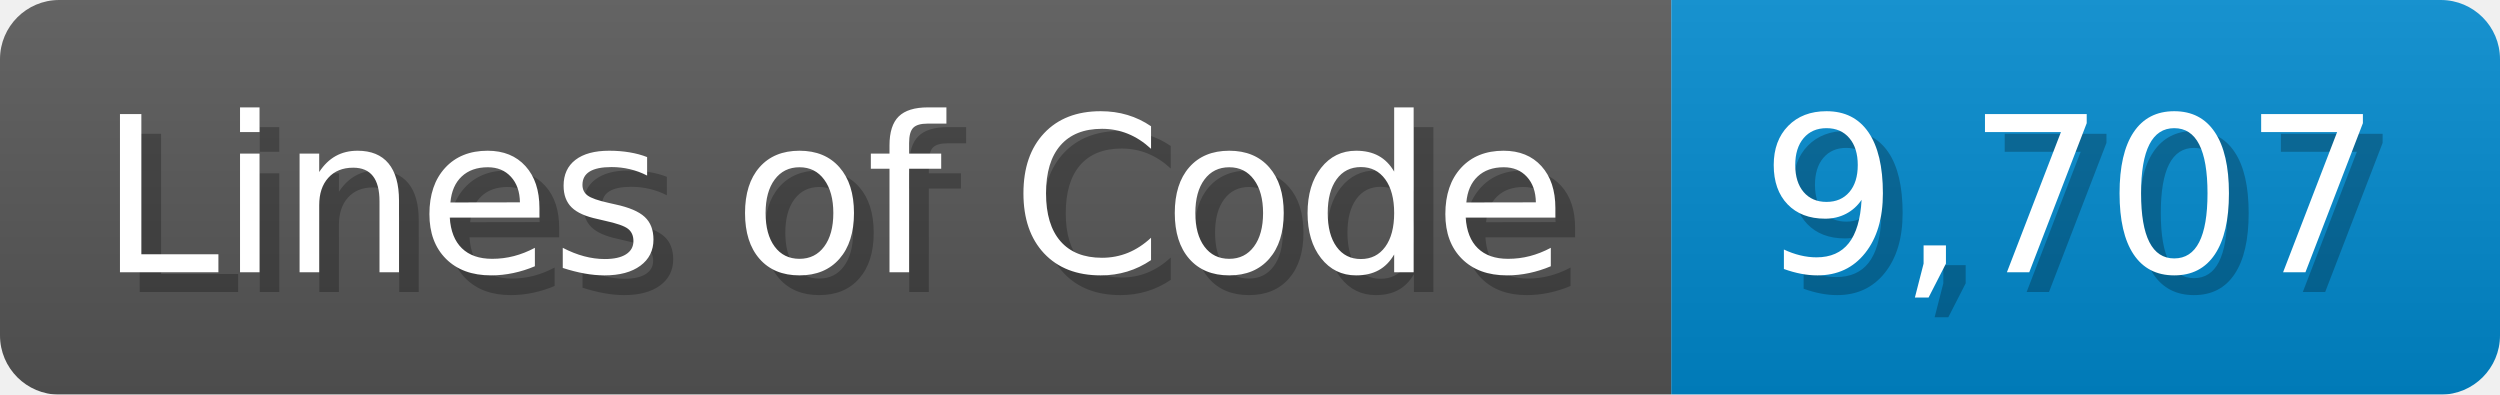
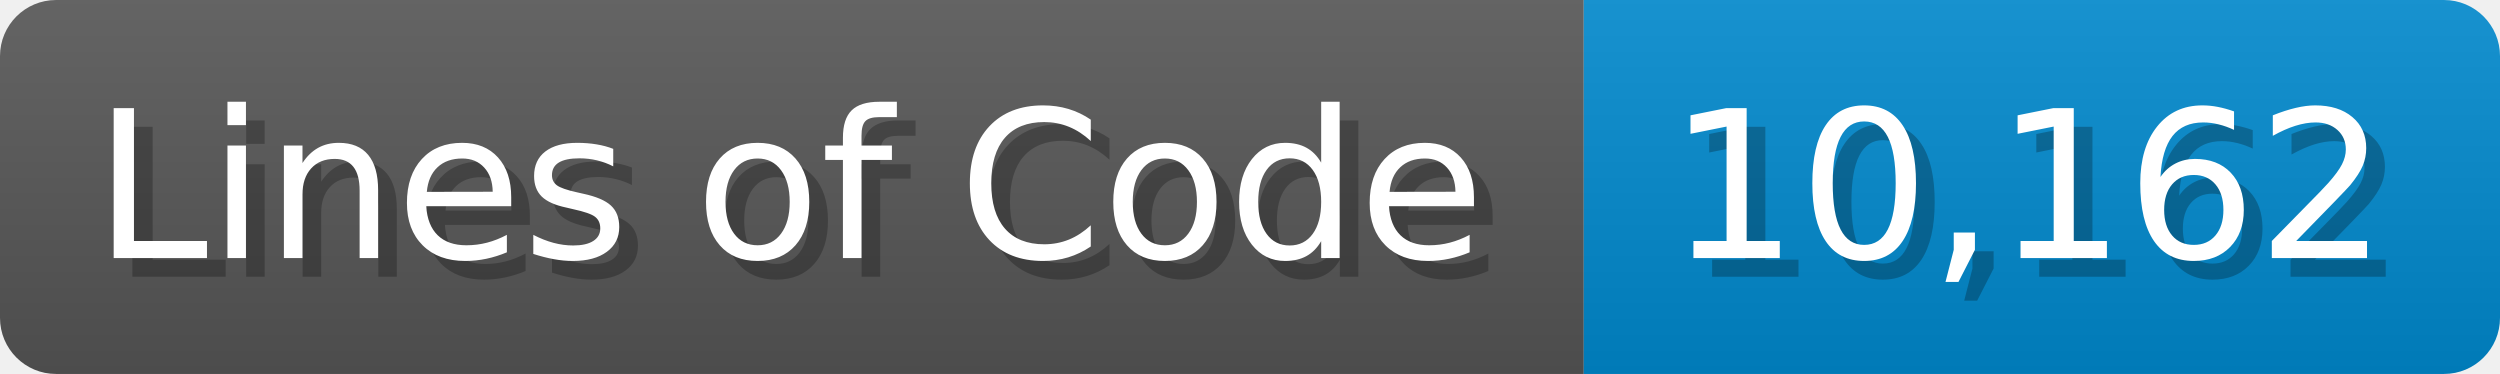
- <svg xmlns="http://www.w3.org/2000/svg" width="126.7" height="20" viewBox="0 0 1267 200">
+ <svg xmlns="http://www.w3.org/2000/svg" width="133.7" height="20" viewBox="0 0 1337 200">
  <linearGradient id="a" x2="0" y2="100%">
    <stop offset="0" stop-opacity=".1" stop-color="#EEE" />
    <stop offset="1" stop-opacity=".1" />
  </linearGradient>
  <mask id="m">
-     <rect width="1267" height="200" rx="30" fill="#FFF" />
+     <rect width="1337" height="200" rx="30" fill="#FFF" />
  </mask>
  <g mask="url(#m)">
    <rect width="847" height="200" fill="#555" />
-     <rect width="420" height="200" fill="#08C" x="847" />
-     <rect width="1267" height="200" fill="url(#a)" />
+     <rect width="490" height="200" fill="#08C" x="847" />
+     <rect width="1337" height="200" fill="url(#a)" />
  </g>
  <g fill="#fff" text-anchor="start" font-family="Verdana,DejaVu Sans,sans-serif" font-size="110">
    <text x="60" y="148" textLength="747" fill="#000" opacity="0.25">Lines of Code</text>
    <text x="50" y="138" textLength="747">Lines of Code</text>
-     <text x="902" y="148" textLength="320" fill="#000" opacity="0.25">9,707</text>
-     <text x="892" y="138" textLength="320">9,707</text>
+     <text x="902" y="148" textLength="390" fill="#000" opacity="0.25">10,162</text>
+     <text x="892" y="138" textLength="390">10,162</text>
  </g>
</svg>
